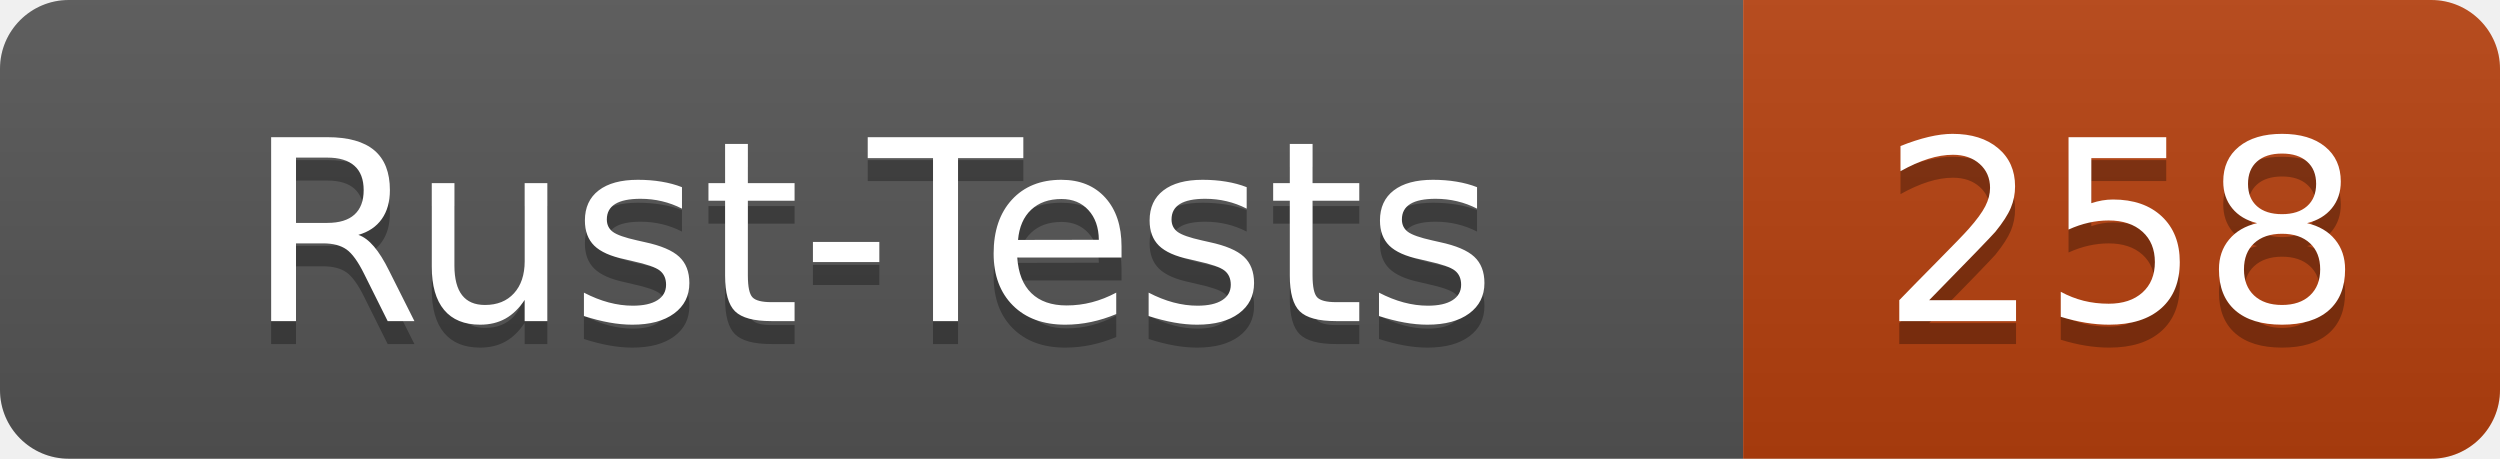
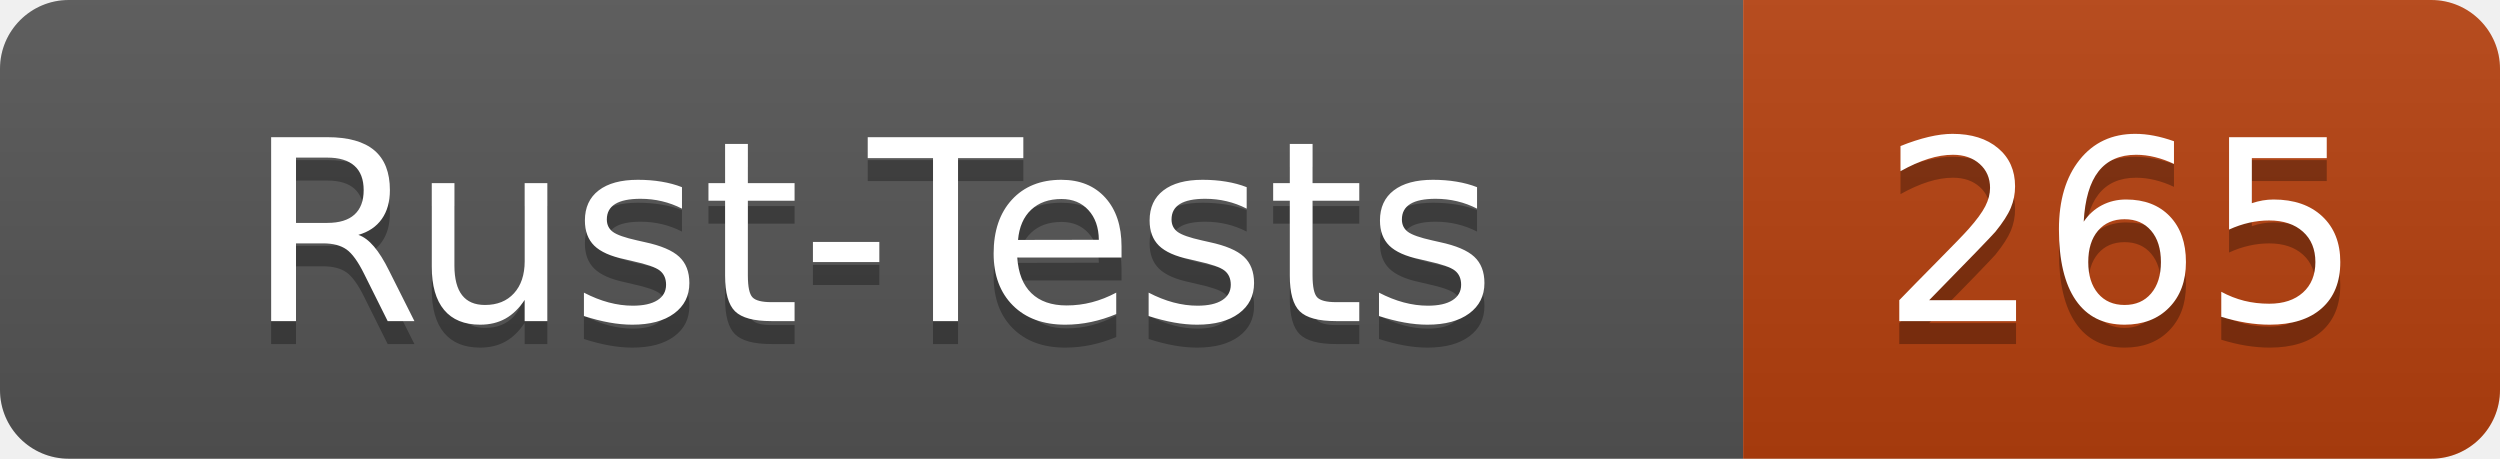
- <svg xmlns="http://www.w3.org/2000/svg" width="109" height="20" role="img" aria-label="Rust-Tests: 258">
+ <svg xmlns="http://www.w3.org/2000/svg" width="109" height="20" role="img" aria-label="Rust-Tests: 265">
  <linearGradient id="s" x2="0" y2="100%">
    <stop offset="0" stop-color="#bbb" stop-opacity=".1" />
    <stop offset="1" stop-opacity=".1" />
  </linearGradient>
  <clipPath id="r">
    <rect width="109" height="20" rx="3" fill="#fff" />
  </clipPath>
  <g clip-path="url(#r)">
    <rect width="76" height="20" fill="#555" />
    <rect x="76" width="33" height="20" fill="#b7410e" />
    <rect width="109" height="20" fill="url(#s)" />
  </g>
  <g fill="#fff" text-anchor="middle" font-family="Verdana,Geneva,DejaVu Sans,sans-serif" text-rendering="geometricPrecision" font-size="110">
    <text x="380" y="150" fill="#010101" fill-opacity=".3" transform="scale(.1)" textLength="640">Rust-Tests</text>
    <text x="380" y="140" transform="scale(.1)" textLength="640">Rust-Tests</text>
-     <text x="925" y="150" fill="#010101" fill-opacity=".3" transform="scale(.1)" textLength="210">258</text>
-     <text x="925" y="140" transform="scale(.1)" textLength="210">258</text>
+     <text x="925" y="150" fill="#010101" fill-opacity=".3" transform="scale(.1)" textLength="210">265</text>
+     <text x="925" y="140" transform="scale(.1)" textLength="210">265</text>
  </g>
</svg>
